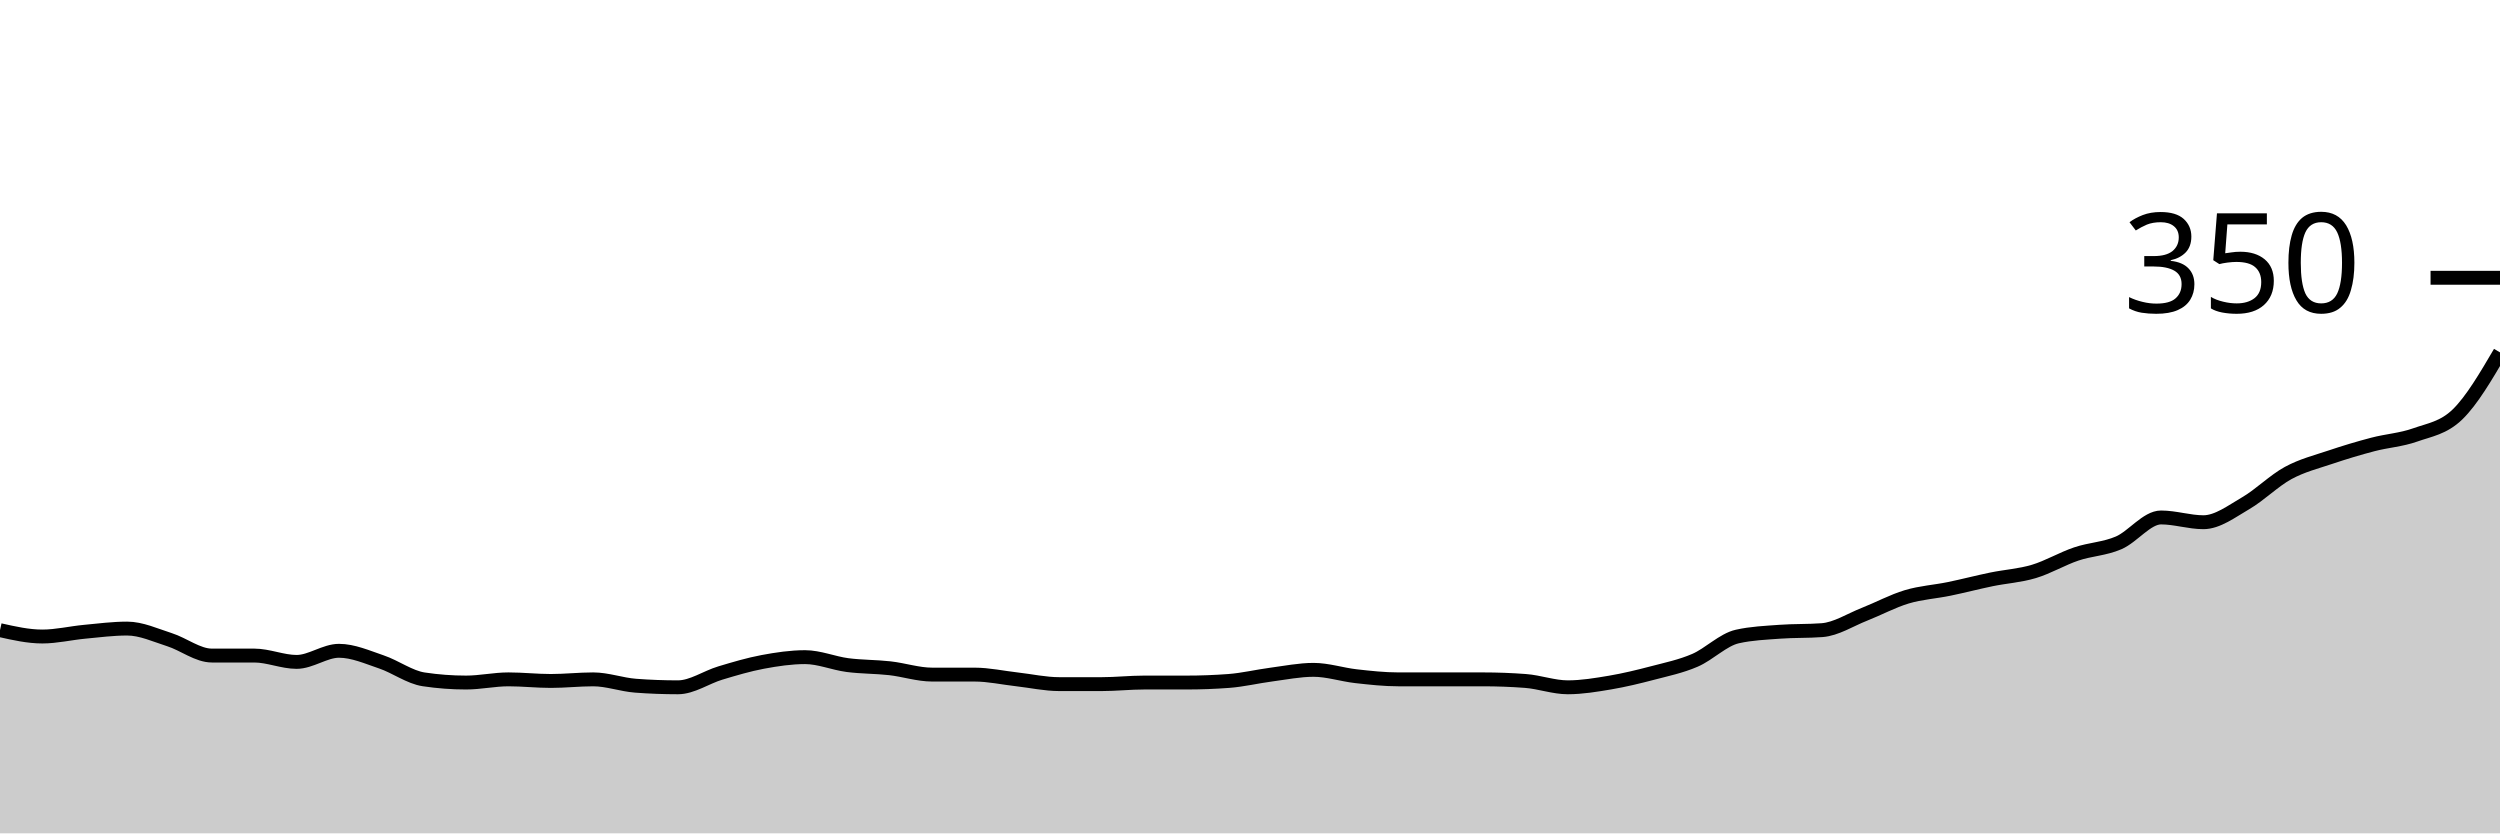
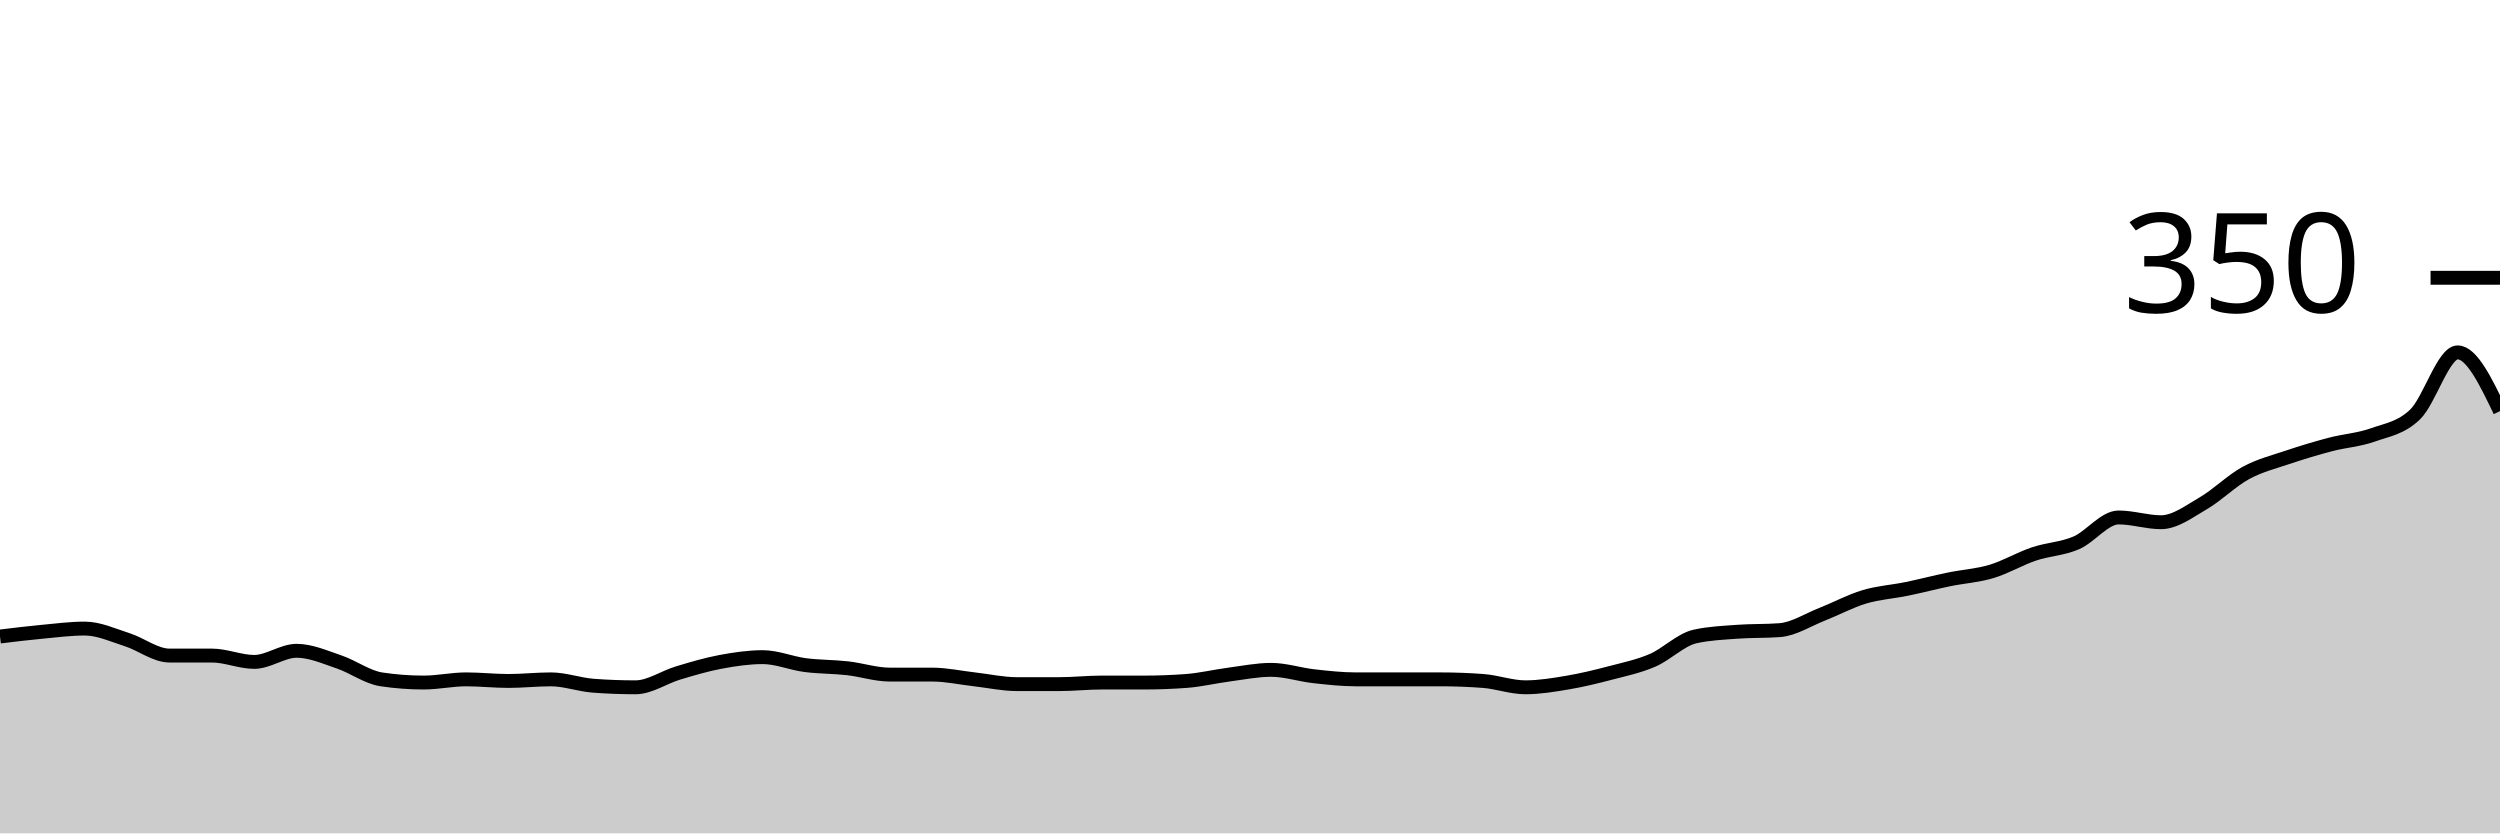
<svg xmlns="http://www.w3.org/2000/svg" viewBox="0 0 180 60">
  <g transform="translate(0,20)">
-     <path class="area" fill="rgba(0, 0, 0, 0.2)" d="M0,25.371C1.017,25.6,2.034,25.829,3.051,25.829C4.068,25.829,5.085,25.581,6.102,25.486C7.119,25.39,8.136,25.257,9.153,25.257C10.169,25.257,11.186,25.733,12.203,26.057C13.22,26.381,14.237,27.2,15.254,27.2C16.271,27.2,17.288,27.2,18.305,27.2C19.322,27.2,20.339,27.657,21.356,27.657C22.373,27.657,23.39,26.857,24.407,26.857C25.424,26.857,26.441,27.314,27.458,27.657C28.475,28,29.492,28.762,30.508,28.914C31.525,29.067,32.542,29.143,33.559,29.143C34.576,29.143,35.593,28.914,36.61,28.914C37.627,28.914,38.644,29.029,39.661,29.029C40.678,29.029,41.695,28.914,42.712,28.914C43.729,28.914,44.746,29.295,45.763,29.371C46.78,29.448,47.797,29.486,48.814,29.486C49.831,29.486,50.847,28.762,51.864,28.457C52.881,28.152,53.898,27.848,54.915,27.657C55.932,27.467,56.949,27.314,57.966,27.314C58.983,27.314,60,27.752,61.017,27.886C62.034,28.019,63.051,28,64.068,28.114C65.085,28.229,66.102,28.571,67.119,28.571C68.136,28.571,69.153,28.571,70.169,28.571C71.186,28.571,72.203,28.8,73.22,28.914C74.237,29.029,75.254,29.257,76.271,29.257C77.288,29.257,78.305,29.257,79.322,29.257C80.339,29.257,81.356,29.143,82.373,29.143C83.39,29.143,84.407,29.143,85.424,29.143C86.441,29.143,87.458,29.105,88.475,29.029C89.492,28.952,90.508,28.705,91.525,28.571C92.542,28.438,93.559,28.229,94.576,28.229C95.593,28.229,96.61,28.571,97.627,28.686C98.644,28.8,99.661,28.914,100.678,28.914C101.695,28.914,102.712,28.914,103.729,28.914C104.746,28.914,105.763,28.914,106.78,28.914C107.797,28.914,108.814,28.952,109.831,29.029C110.847,29.105,111.864,29.486,112.881,29.486C113.898,29.486,114.915,29.314,115.932,29.143C116.949,28.971,117.966,28.724,118.983,28.457C120,28.19,121.017,27.981,122.034,27.543C123.051,27.105,124.068,26.057,125.085,25.829C126.102,25.6,127.119,25.562,128.136,25.486C129.153,25.41,130.169,25.448,131.186,25.371C132.203,25.295,133.22,24.629,134.237,24.229C135.254,23.829,136.271,23.276,137.288,22.971C138.305,22.667,139.322,22.61,140.339,22.4C141.356,22.19,142.373,21.924,143.39,21.714C144.407,21.505,145.424,21.448,146.441,21.143C147.458,20.838,148.475,20.229,149.492,19.886C150.508,19.543,151.525,19.524,152.542,19.086C153.559,18.648,154.576,17.257,155.593,17.257C156.61,17.257,157.627,17.6,158.644,17.6C159.661,17.6,160.678,16.819,161.695,16.229C162.712,15.638,163.729,14.61,164.746,14.057C165.763,13.505,166.78,13.257,167.797,12.914C168.814,12.571,169.831,12.267,170.847,12C171.864,11.733,172.881,11.676,173.898,11.314C174.915,10.952,175.932,10.819,176.949,9.829C177.966,8.838,178.983,7.105,180,5.371L180,40C178.983,40,177.966,40,176.949,40C175.932,40,174.915,40,173.898,40C172.881,40,171.864,40,170.847,40C169.831,40,168.814,40,167.797,40C166.78,40,165.763,40,164.746,40C163.729,40,162.712,40,161.695,40C160.678,40,159.661,40,158.644,40C157.627,40,156.61,40,155.593,40C154.576,40,153.559,40,152.542,40C151.525,40,150.508,40,149.492,40C148.475,40,147.458,40,146.441,40C145.424,40,144.407,40,143.39,40C142.373,40,141.356,40,140.339,40C139.322,40,138.305,40,137.288,40C136.271,40,135.254,40,134.237,40C133.22,40,132.203,40,131.186,40C130.169,40,129.153,40,128.136,40C127.119,40,126.102,40,125.085,40C124.068,40,123.051,40,122.034,40C121.017,40,120,40,118.983,40C117.966,40,116.949,40,115.932,40C114.915,40,113.898,40,112.881,40C111.864,40,110.847,40,109.831,40C108.814,40,107.797,40,106.78,40C105.763,40,104.746,40,103.729,40C102.712,40,101.695,40,100.678,40C99.661,40,98.644,40,97.627,40C96.61,40,95.593,40,94.576,40C93.559,40,92.542,40,91.525,40C90.508,40,89.492,40,88.475,40C87.458,40,86.441,40,85.424,40C84.407,40,83.39,40,82.373,40C81.356,40,80.339,40,79.322,40C78.305,40,77.288,40,76.271,40C75.254,40,74.237,40,73.22,40C72.203,40,71.186,40,70.169,40C69.153,40,68.136,40,67.119,40C66.102,40,65.085,40,64.068,40C63.051,40,62.034,40,61.017,40C60,40,58.983,40,57.966,40C56.949,40,55.932,40,54.915,40C53.898,40,52.881,40,51.864,40C50.847,40,49.831,40,48.814,40C47.797,40,46.78,40,45.763,40C44.746,40,43.729,40,42.712,40C41.695,40,40.678,40,39.661,40C38.644,40,37.627,40,36.61,40C35.593,40,34.576,40,33.559,40C32.542,40,31.525,40,30.508,40C29.492,40,28.475,40,27.458,40C26.441,40,25.424,40,24.407,40C23.39,40,22.373,40,21.356,40C20.339,40,19.322,40,18.305,40C17.288,40,16.271,40,15.254,40C14.237,40,13.22,40,12.203,40C11.186,40,10.169,40,9.153,40C8.136,40,7.119,40,6.102,40C5.085,40,4.068,40,3.051,40C2.034,40,1.017,40,0,40Z" />
-     <path class="line" stroke="black" fill="none" d="M0,25.371C1.017,25.6,2.034,25.829,3.051,25.829C4.068,25.829,5.085,25.581,6.102,25.486C7.119,25.39,8.136,25.257,9.153,25.257C10.169,25.257,11.186,25.733,12.203,26.057C13.22,26.381,14.237,27.2,15.254,27.2C16.271,27.2,17.288,27.2,18.305,27.2C19.322,27.2,20.339,27.657,21.356,27.657C22.373,27.657,23.39,26.857,24.407,26.857C25.424,26.857,26.441,27.314,27.458,27.657C28.475,28,29.492,28.762,30.508,28.914C31.525,29.067,32.542,29.143,33.559,29.143C34.576,29.143,35.593,28.914,36.61,28.914C37.627,28.914,38.644,29.029,39.661,29.029C40.678,29.029,41.695,28.914,42.712,28.914C43.729,28.914,44.746,29.295,45.763,29.371C46.78,29.448,47.797,29.486,48.814,29.486C49.831,29.486,50.847,28.762,51.864,28.457C52.881,28.152,53.898,27.848,54.915,27.657C55.932,27.467,56.949,27.314,57.966,27.314C58.983,27.314,60,27.752,61.017,27.886C62.034,28.019,63.051,28,64.068,28.114C65.085,28.229,66.102,28.571,67.119,28.571C68.136,28.571,69.153,28.571,70.169,28.571C71.186,28.571,72.203,28.8,73.22,28.914C74.237,29.029,75.254,29.257,76.271,29.257C77.288,29.257,78.305,29.257,79.322,29.257C80.339,29.257,81.356,29.143,82.373,29.143C83.39,29.143,84.407,29.143,85.424,29.143C86.441,29.143,87.458,29.105,88.475,29.029C89.492,28.952,90.508,28.705,91.525,28.571C92.542,28.438,93.559,28.229,94.576,28.229C95.593,28.229,96.61,28.571,97.627,28.686C98.644,28.8,99.661,28.914,100.678,28.914C101.695,28.914,102.712,28.914,103.729,28.914C104.746,28.914,105.763,28.914,106.78,28.914C107.797,28.914,108.814,28.952,109.831,29.029C110.847,29.105,111.864,29.486,112.881,29.486C113.898,29.486,114.915,29.314,115.932,29.143C116.949,28.971,117.966,28.724,118.983,28.457C120,28.19,121.017,27.981,122.034,27.543C123.051,27.105,124.068,26.057,125.085,25.829C126.102,25.6,127.119,25.562,128.136,25.486C129.153,25.41,130.169,25.448,131.186,25.371C132.203,25.295,133.22,24.629,134.237,24.229C135.254,23.829,136.271,23.276,137.288,22.971C138.305,22.667,139.322,22.61,140.339,22.4C141.356,22.19,142.373,21.924,143.39,21.714C144.407,21.505,145.424,21.448,146.441,21.143C147.458,20.838,148.475,20.229,149.492,19.886C150.508,19.543,151.525,19.524,152.542,19.086C153.559,18.648,154.576,17.257,155.593,17.257C156.61,17.257,157.627,17.6,158.644,17.6C159.661,17.6,160.678,16.819,161.695,16.229C162.712,15.638,163.729,14.61,164.746,14.057C165.763,13.505,166.78,13.257,167.797,12.914C168.814,12.571,169.831,12.267,170.847,12C171.864,11.733,172.881,11.676,173.898,11.314C174.915,10.952,175.932,10.819,176.949,9.829C177.966,8.838,178.983,7.105,180,5.371" />
+     <path class="area" fill="rgba(0, 0, 0, 0.2)" d="M0,25.829C1.017,25.705,2.034,25.581,3.051,25.486C4.068,25.39,5.085,25.257,6.102,25.257C7.119,25.257,8.136,25.733,9.153,26.057C10.169,26.381,11.186,27.2,12.203,27.2C13.22,27.2,14.237,27.2,15.254,27.2C16.271,27.2,17.288,27.657,18.305,27.657C19.322,27.657,20.339,26.857,21.356,26.857C22.373,26.857,23.39,27.314,24.407,27.657C25.424,28,26.441,28.762,27.458,28.914C28.475,29.067,29.492,29.143,30.508,29.143C31.525,29.143,32.542,28.914,33.559,28.914C34.576,28.914,35.593,29.029,36.61,29.029C37.627,29.029,38.644,28.914,39.661,28.914C40.678,28.914,41.695,29.295,42.712,29.371C43.729,29.448,44.746,29.486,45.763,29.486C46.78,29.486,47.797,28.762,48.814,28.457C49.831,28.152,50.847,27.848,51.864,27.657C52.881,27.467,53.898,27.314,54.915,27.314C55.932,27.314,56.949,27.752,57.966,27.886C58.983,28.019,60,28,61.017,28.114C62.034,28.229,63.051,28.571,64.068,28.571C65.085,28.571,66.102,28.571,67.119,28.571C68.136,28.571,69.153,28.8,70.169,28.914C71.186,29.029,72.203,29.257,73.22,29.257C74.237,29.257,75.254,29.257,76.271,29.257C77.288,29.257,78.305,29.143,79.322,29.143C80.339,29.143,81.356,29.143,82.373,29.143C83.39,29.143,84.407,29.105,85.424,29.029C86.441,28.952,87.458,28.705,88.475,28.571C89.492,28.438,90.508,28.229,91.525,28.229C92.542,28.229,93.559,28.571,94.576,28.686C95.593,28.8,96.61,28.914,97.627,28.914C98.644,28.914,99.661,28.914,100.678,28.914C101.695,28.914,102.712,28.914,103.729,28.914C104.746,28.914,105.763,28.952,106.78,29.029C107.797,29.105,108.814,29.486,109.831,29.486C110.847,29.486,111.864,29.314,112.881,29.143C113.898,28.971,114.915,28.724,115.932,28.457C116.949,28.19,117.966,27.981,118.983,27.543C120,27.105,121.017,26.057,122.034,25.829C123.051,25.6,124.068,25.562,125.085,25.486C126.102,25.41,127.119,25.448,128.136,25.371C129.153,25.295,130.169,24.629,131.186,24.229C132.203,23.829,133.22,23.276,134.237,22.971C135.254,22.667,136.271,22.61,137.288,22.4C138.305,22.19,139.322,21.924,140.339,21.714C141.356,21.505,142.373,21.448,143.39,21.143C144.407,20.838,145.424,20.229,146.441,19.886C147.458,19.543,148.475,19.524,149.492,19.086C150.508,18.648,151.525,17.257,152.542,17.257C153.559,17.257,154.576,17.6,155.593,17.6C156.61,17.6,157.627,16.819,158.644,16.229C159.661,15.638,160.678,14.61,161.695,14.057C162.712,13.505,163.729,13.257,164.746,12.914C165.763,12.571,166.78,12.267,167.797,12C168.814,11.733,169.831,11.676,170.847,11.314C171.864,10.952,172.881,10.819,173.898,9.829C174.915,8.838,175.932,5.371,176.949,5.371C177.966,5.371,178.983,7.486,180,9.6L180,40C178.983,40,177.966,40,176.949,40C175.932,40,174.915,40,173.898,40C172.881,40,171.864,40,170.847,40C169.831,40,168.814,40,167.797,40C166.78,40,165.763,40,164.746,40C163.729,40,162.712,40,161.695,40C160.678,40,159.661,40,158.644,40C157.627,40,156.61,40,155.593,40C154.576,40,153.559,40,152.542,40C151.525,40,150.508,40,149.492,40C148.475,40,147.458,40,146.441,40C145.424,40,144.407,40,143.39,40C142.373,40,141.356,40,140.339,40C139.322,40,138.305,40,137.288,40C136.271,40,135.254,40,134.237,40C133.22,40,132.203,40,131.186,40C130.169,40,129.153,40,128.136,40C127.119,40,126.102,40,125.085,40C124.068,40,123.051,40,122.034,40C121.017,40,120,40,118.983,40C117.966,40,116.949,40,115.932,40C114.915,40,113.898,40,112.881,40C111.864,40,110.847,40,109.831,40C108.814,40,107.797,40,106.78,40C105.763,40,104.746,40,103.729,40C102.712,40,101.695,40,100.678,40C99.661,40,98.644,40,97.627,40C96.61,40,95.593,40,94.576,40C93.559,40,92.542,40,91.525,40C90.508,40,89.492,40,88.475,40C87.458,40,86.441,40,85.424,40C84.407,40,83.39,40,82.373,40C81.356,40,80.339,40,79.322,40C78.305,40,77.288,40,76.271,40C75.254,40,74.237,40,73.22,40C72.203,40,71.186,40,70.169,40C69.153,40,68.136,40,67.119,40C66.102,40,65.085,40,64.068,40C63.051,40,62.034,40,61.017,40C60,40,58.983,40,57.966,40C56.949,40,55.932,40,54.915,40C53.898,40,52.881,40,51.864,40C50.847,40,49.831,40,48.814,40C47.797,40,46.78,40,45.763,40C44.746,40,43.729,40,42.712,40C41.695,40,40.678,40,39.661,40C38.644,40,37.627,40,36.61,40C35.593,40,34.576,40,33.559,40C32.542,40,31.525,40,30.508,40C29.492,40,28.475,40,27.458,40C26.441,40,25.424,40,24.407,40C23.39,40,22.373,40,21.356,40C20.339,40,19.322,40,18.305,40C17.288,40,16.271,40,15.254,40C14.237,40,13.22,40,12.203,40C11.186,40,10.169,40,9.153,40C8.136,40,7.119,40,6.102,40C5.085,40,4.068,40,3.051,40C2.034,40,1.017,40,0,40Z" />
+     <path class="line" stroke="black" fill="none" d="M0,25.829C1.017,25.705,2.034,25.581,3.051,25.486C4.068,25.39,5.085,25.257,6.102,25.257C7.119,25.257,8.136,25.733,9.153,26.057C10.169,26.381,11.186,27.2,12.203,27.2C13.22,27.2,14.237,27.2,15.254,27.2C16.271,27.2,17.288,27.657,18.305,27.657C19.322,27.657,20.339,26.857,21.356,26.857C22.373,26.857,23.39,27.314,24.407,27.657C25.424,28,26.441,28.762,27.458,28.914C28.475,29.067,29.492,29.143,30.508,29.143C31.525,29.143,32.542,28.914,33.559,28.914C34.576,28.914,35.593,29.029,36.61,29.029C37.627,29.029,38.644,28.914,39.661,28.914C40.678,28.914,41.695,29.295,42.712,29.371C43.729,29.448,44.746,29.486,45.763,29.486C46.78,29.486,47.797,28.762,48.814,28.457C49.831,28.152,50.847,27.848,51.864,27.657C52.881,27.467,53.898,27.314,54.915,27.314C55.932,27.314,56.949,27.752,57.966,27.886C58.983,28.019,60,28,61.017,28.114C62.034,28.229,63.051,28.571,64.068,28.571C65.085,28.571,66.102,28.571,67.119,28.571C68.136,28.571,69.153,28.8,70.169,28.914C71.186,29.029,72.203,29.257,73.22,29.257C74.237,29.257,75.254,29.257,76.271,29.257C77.288,29.257,78.305,29.143,79.322,29.143C80.339,29.143,81.356,29.143,82.373,29.143C83.39,29.143,84.407,29.105,85.424,29.029C86.441,28.952,87.458,28.705,88.475,28.571C89.492,28.438,90.508,28.229,91.525,28.229C92.542,28.229,93.559,28.571,94.576,28.686C95.593,28.8,96.61,28.914,97.627,28.914C98.644,28.914,99.661,28.914,100.678,28.914C101.695,28.914,102.712,28.914,103.729,28.914C104.746,28.914,105.763,28.952,106.78,29.029C107.797,29.105,108.814,29.486,109.831,29.486C110.847,29.486,111.864,29.314,112.881,29.143C113.898,28.971,114.915,28.724,115.932,28.457C116.949,28.19,117.966,27.981,118.983,27.543C120,27.105,121.017,26.057,122.034,25.829C123.051,25.6,124.068,25.562,125.085,25.486C126.102,25.41,127.119,25.448,128.136,25.371C129.153,25.295,130.169,24.629,131.186,24.229C132.203,23.829,133.22,23.276,134.237,22.971C135.254,22.667,136.271,22.61,137.288,22.4C138.305,22.19,139.322,21.924,140.339,21.714C141.356,21.505,142.373,21.448,143.39,21.143C144.407,20.838,145.424,20.229,146.441,19.886C147.458,19.543,148.475,19.524,149.492,19.086C150.508,18.648,151.525,17.257,152.542,17.257C153.559,17.257,154.576,17.6,155.593,17.6C156.61,17.6,157.627,16.819,158.644,16.229C159.661,15.638,160.678,14.61,161.695,14.057C162.712,13.505,163.729,13.257,164.746,12.914C165.763,12.571,166.78,12.267,167.797,12C168.814,11.733,169.831,11.676,170.847,11.314C171.864,10.952,172.881,10.819,173.898,9.829C174.915,8.838,175.932,5.371,176.949,5.371C177.966,5.371,178.983,7.486,180,9.6" />
    <path class="axis-ceiling" stroke-width="1" stroke="black" fill="none" d="M175,0L180,0" />
    <text class="axis-ceiling-label" font-family="sans-serif" text-anchor="end" font-size="10px" x="170" y="2.5">350</text>
  </g>
</svg>
